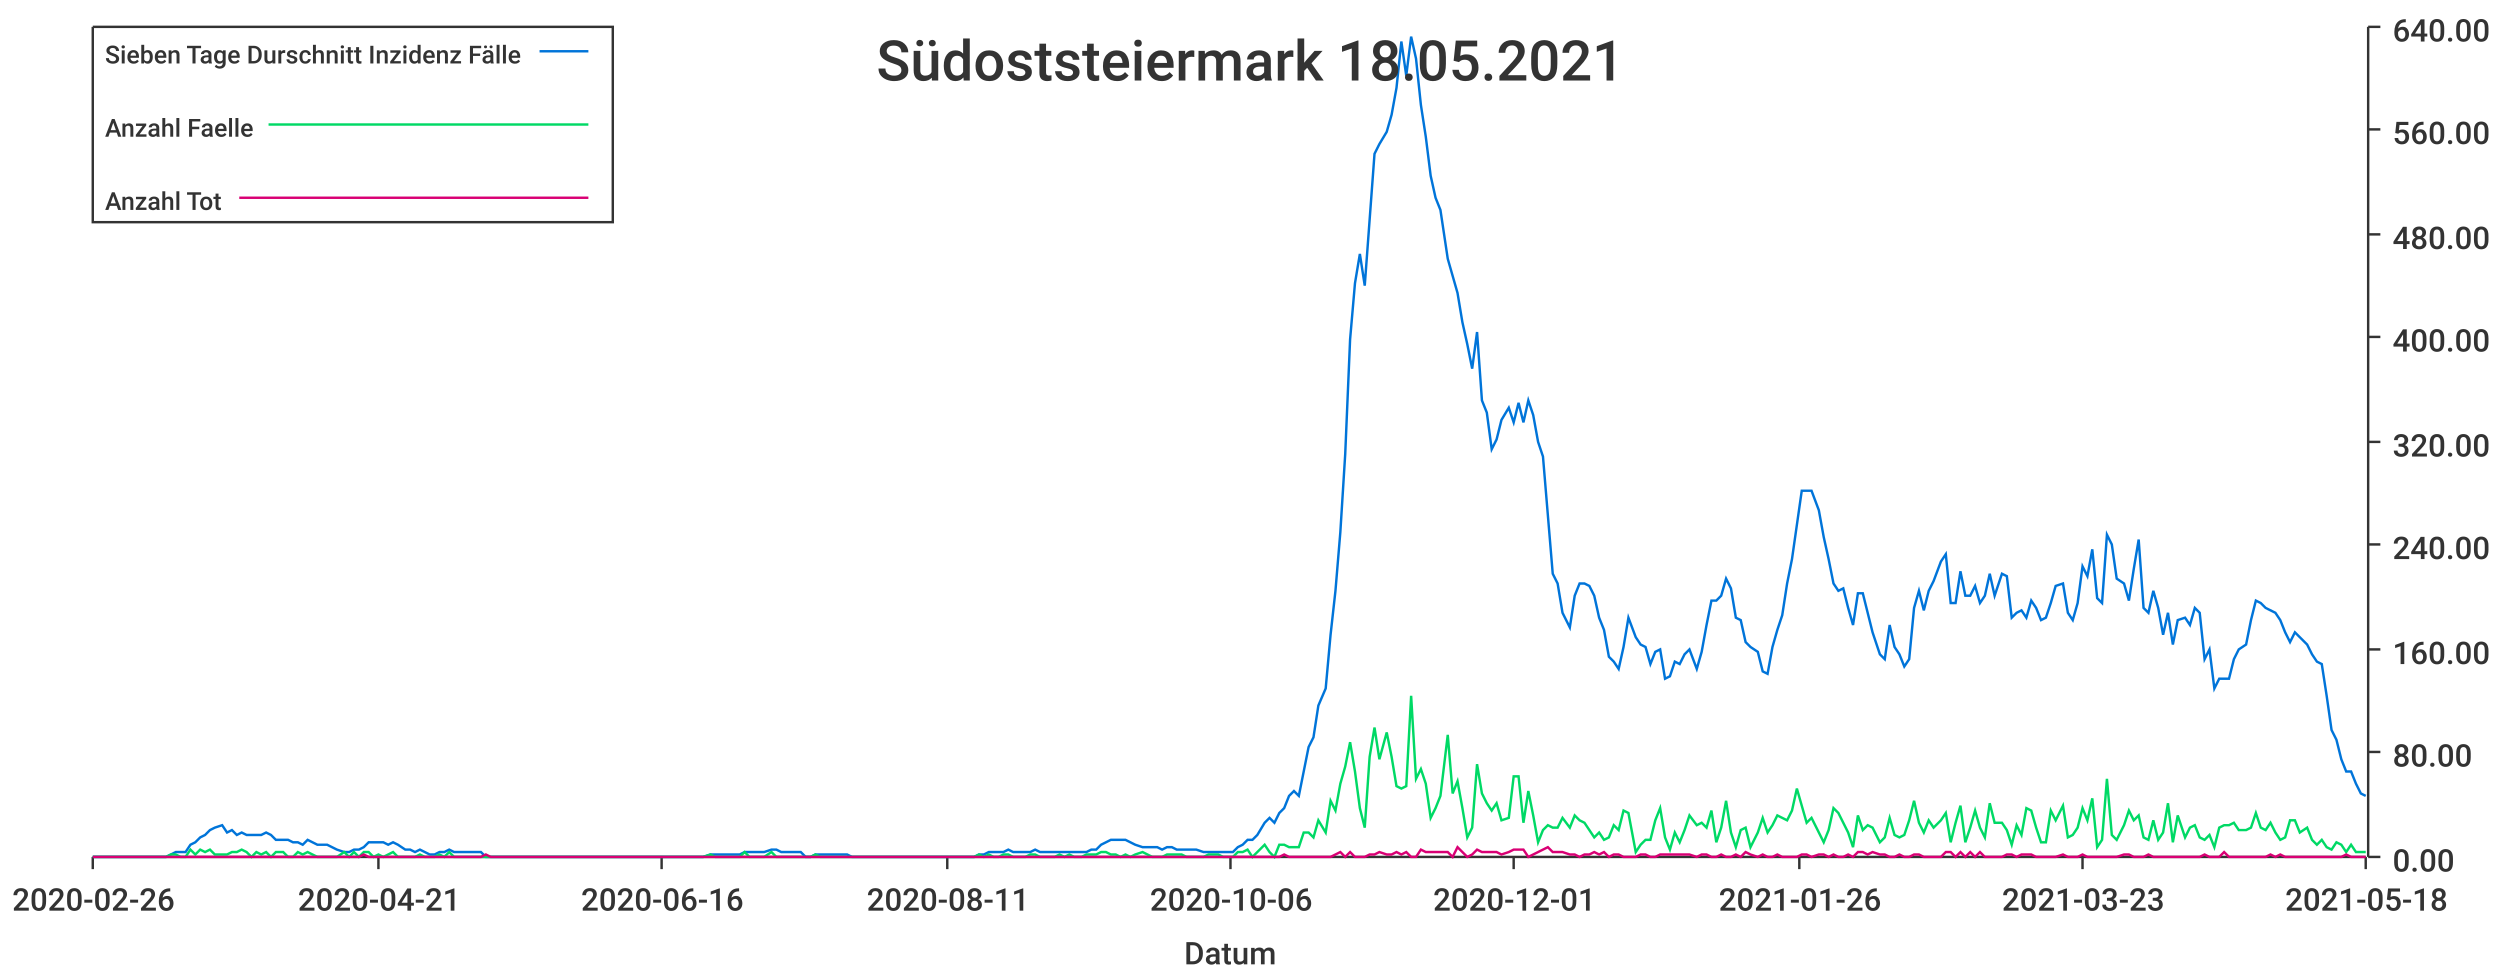
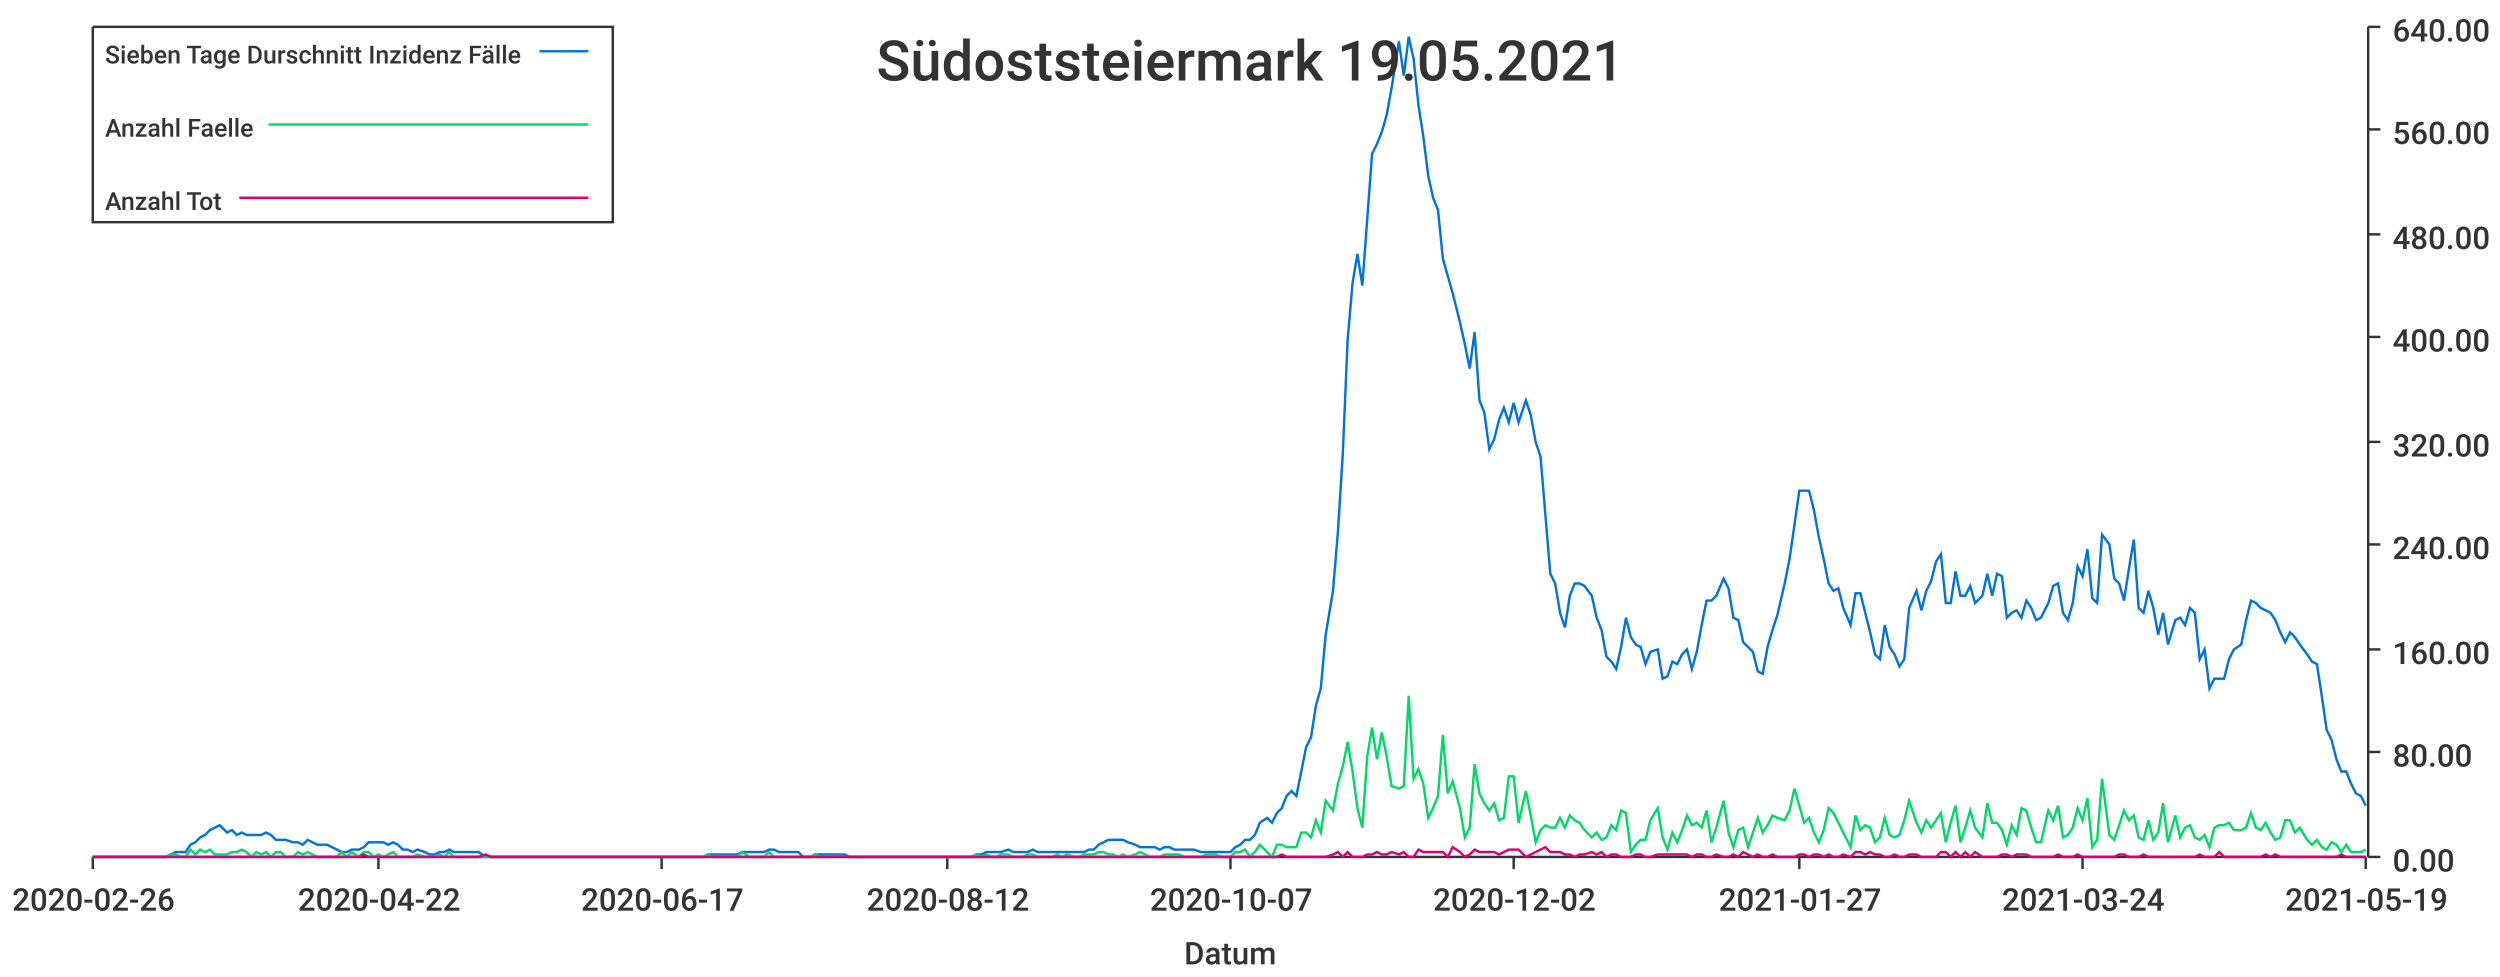
<svg xmlns="http://www.w3.org/2000/svg" width="1024" height="400">\n<path d="M 0 0 L 1024 0 L 1024 400 L 0 400 L 0 0" style="stroke-width:0;stroke:rgba(255,255,255,1.0);fill:rgba(255,255,255,1.0)" />
  <path d="M 38 11 L 969 11 L 969 351 L 38 351 L 38 11" style="stroke-width:0;stroke:rgba(255,255,255,1.0);fill:rgba(255,255,255,1.0)" />
  <path d="M 38 351 L 969 351" style="stroke-width:1;stroke:rgba(51,51,51,1.0);fill:none" />
  <path d="M 38 351 L 38 356" style="stroke-width:1;stroke:rgba(51,51,51,1.0);fill:none" />
  <text x="5" y="373" style="stroke-width:0;stroke:none;fill:rgba(51,51,51,1.0);font-size:12.8px;font-family:'Roboto Medium',sans-serif">2020-02-26</text>
  <path d="M 155 351 L 155 356" style="stroke-width:1;stroke:rgba(51,51,51,1.0);fill:none" />
-   <text x="122" y="373" style="stroke-width:0;stroke:none;fill:rgba(51,51,51,1.0);font-size:12.8px;font-family:'Roboto Medium',sans-serif">2020-04-21</text>
+   <text x="122" y="373" style="stroke-width:0;stroke:none;fill:rgba(51,51,51,1.0);font-size:12.8px;font-family:'Roboto Medium',sans-serif">2020-04-22</text>
  <path d="M 271 351 L 271 356" style="stroke-width:1;stroke:rgba(51,51,51,1.0);fill:none" />
-   <text x="238" y="373" style="stroke-width:0;stroke:none;fill:rgba(51,51,51,1.0);font-size:12.8px;font-family:'Roboto Medium',sans-serif">2020-06-16</text>
+   <text x="238" y="373" style="stroke-width:0;stroke:none;fill:rgba(51,51,51,1.0);font-size:12.8px;font-family:'Roboto Medium',sans-serif">2020-06-17</text>
  <path d="M 388 351 L 388 356" style="stroke-width:1;stroke:rgba(51,51,51,1.0);fill:none" />
-   <text x="355" y="373" style="stroke-width:0;stroke:none;fill:rgba(51,51,51,1.0);font-size:12.8px;font-family:'Roboto Medium',sans-serif">2020-08-11</text>
+   <text x="355" y="373" style="stroke-width:0;stroke:none;fill:rgba(51,51,51,1.0);font-size:12.8px;font-family:'Roboto Medium',sans-serif">2020-08-12</text>
  <path d="M 504 351 L 504 356" style="stroke-width:1;stroke:rgba(51,51,51,1.0);fill:none" />
-   <text x="471" y="373" style="stroke-width:0;stroke:none;fill:rgba(51,51,51,1.0);font-size:12.8px;font-family:'Roboto Medium',sans-serif">2020-10-06</text>
+   <text x="471" y="373" style="stroke-width:0;stroke:none;fill:rgba(51,51,51,1.0);font-size:12.8px;font-family:'Roboto Medium',sans-serif">2020-10-07</text>
  <path d="M 620 351 L 620 356" style="stroke-width:1;stroke:rgba(51,51,51,1.0);fill:none" />
-   <text x="587" y="373" style="stroke-width:0;stroke:none;fill:rgba(51,51,51,1.0);font-size:12.8px;font-family:'Roboto Medium',sans-serif">2020-12-01</text>
+   <text x="587" y="373" style="stroke-width:0;stroke:none;fill:rgba(51,51,51,1.0);font-size:12.8px;font-family:'Roboto Medium',sans-serif">2020-12-02</text>
  <path d="M 737 351 L 737 356" style="stroke-width:1;stroke:rgba(51,51,51,1.0);fill:none" />
-   <text x="704" y="373" style="stroke-width:0;stroke:none;fill:rgba(51,51,51,1.0);font-size:12.8px;font-family:'Roboto Medium',sans-serif">2021-01-26</text>
+   <text x="704" y="373" style="stroke-width:0;stroke:none;fill:rgba(51,51,51,1.0);font-size:12.8px;font-family:'Roboto Medium',sans-serif">2021-01-27</text>
  <path d="M 853 351 L 853 356" style="stroke-width:1;stroke:rgba(51,51,51,1.0);fill:none" />
-   <text x="820" y="373" style="stroke-width:0;stroke:none;fill:rgba(51,51,51,1.0);font-size:12.8px;font-family:'Roboto Medium',sans-serif">2021-03-23</text>
+   <text x="820" y="373" style="stroke-width:0;stroke:none;fill:rgba(51,51,51,1.0);font-size:12.8px;font-family:'Roboto Medium',sans-serif">2021-03-24</text>
  <path d="M 969 351 L 969 356" style="stroke-width:1;stroke:rgba(51,51,51,1.0);fill:none" />
-   <text x="936" y="373" style="stroke-width:0;stroke:none;fill:rgba(51,51,51,1.0);font-size:12.8px;font-family:'Roboto Medium',sans-serif">2021-05-18</text>
+   <text x="936" y="373" style="stroke-width:0;stroke:none;fill:rgba(51,51,51,1.0);font-size:12.8px;font-family:'Roboto Medium',sans-serif">2021-05-19</text>
  <text x="485" y="395" style="stroke-width:0;stroke:none;fill:rgba(51,51,51,1.0);font-size:12.8px;font-family:'Roboto Medium',sans-serif">Datum</text>
  <path d="M 970 351 L 970 11" style="stroke-width:1;stroke:rgba(51,51,51,1.0);fill:none" />
  <path d="M 970 351 L 975 351" style="stroke-width:1;stroke:rgba(51,51,51,1.0);fill:none" />
  <text x="980" y="357" style="stroke-width:0;stroke:none;fill:rgba(51,51,51,1.0);font-size:12.8px;font-family:'Roboto Medium',sans-serif">0.00</text>
  <path d="M 970 308 L 975 308" style="stroke-width:1;stroke:rgba(51,51,51,1.0);fill:none" />
  <text x="980" y="314" style="stroke-width:0;stroke:none;fill:rgba(51,51,51,1.0);font-size:12.8px;font-family:'Roboto Medium',sans-serif">80.00</text>
  <path d="M 970 266 L 975 266" style="stroke-width:1;stroke:rgba(51,51,51,1.0);fill:none" />
  <text x="980" y="272" style="stroke-width:0;stroke:none;fill:rgba(51,51,51,1.0);font-size:12.8px;font-family:'Roboto Medium',sans-serif">160.00</text>
  <path d="M 970 223 L 975 223" style="stroke-width:1;stroke:rgba(51,51,51,1.0);fill:none" />
  <text x="980" y="229" style="stroke-width:0;stroke:none;fill:rgba(51,51,51,1.0);font-size:12.8px;font-family:'Roboto Medium',sans-serif">240.00</text>
  <path d="M 970 181 L 975 181" style="stroke-width:1;stroke:rgba(51,51,51,1.0);fill:none" />
  <text x="980" y="187" style="stroke-width:0;stroke:none;fill:rgba(51,51,51,1.0);font-size:12.8px;font-family:'Roboto Medium',sans-serif">320.00</text>
  <path d="M 970 138 L 975 138" style="stroke-width:1;stroke:rgba(51,51,51,1.0);fill:none" />
  <text x="980" y="144" style="stroke-width:0;stroke:none;fill:rgba(51,51,51,1.0);font-size:12.8px;font-family:'Roboto Medium',sans-serif">400.00</text>
  <path d="M 970 96 L 975 96" style="stroke-width:1;stroke:rgba(51,51,51,1.0);fill:none" />
  <text x="980" y="102" style="stroke-width:0;stroke:none;fill:rgba(51,51,51,1.0);font-size:12.8px;font-family:'Roboto Medium',sans-serif">480.00</text>
  <path d="M 970 53 L 975 53" style="stroke-width:1;stroke:rgba(51,51,51,1.0);fill:none" />
  <text x="980" y="59" style="stroke-width:0;stroke:none;fill:rgba(51,51,51,1.0);font-size:12.8px;font-family:'Roboto Medium',sans-serif">560.00</text>
  <path d="M 970 11 L 975 11" style="stroke-width:1;stroke:rgba(51,51,51,1.0);fill:none" />
  <text x="980" y="17" style="stroke-width:0;stroke:none;fill:rgba(51,51,51,1.0);font-size:12.8px;font-family:'Roboto Medium',sans-serif">640.00</text>
-   <path d="M 38 351 L 41 351 L 43 351 L 45 351 L 47 351 L 49 351 L 51 351 L 53 351 L 55 351 L 57 351 L 59 351 L 61 351 L 63 351 L 66 351 L 68 351 L 70 350 L 72 349 L 74 349 L 76 349 L 78 346 L 80 345 L 82 343 L 84 342 L 86 340 L 88 339 L 91 338 L 93 341 L 95 340 L 97 342 L 99 341 L 101 342 L 103 342 L 105 342 L 107 342 L 109 341 L 111 342 L 113 344 L 116 344 L 118 344 L 120 345 L 122 345 L 124 346 L 126 344 L 128 345 L 130 346 L 132 346 L 134 346 L 136 347 L 138 348 L 141 349 L 143 349 L 145 348 L 147 348 L 149 347 L 151 345 L 153 345 L 155 345 L 157 345 L 159 346 L 161 345 L 163 346 L 166 348 L 168 348 L 170 349 L 172 348 L 174 349 L 176 350 L 178 350 L 180 349 L 182 349 L 184 348 L 186 349 L 188 349 L 191 349 L 193 349 L 195 349 L 197 349 L 199 351 L 201 351 L 203 351 L 205 351 L 207 351 L 209 351 L 211 351 L 213 351 L 216 351 L 218 351 L 220 351 L 222 351 L 224 351 L 226 351 L 228 351 L 230 351 L 232 351 L 234 351 L 236 351 L 238 351 L 241 351 L 243 351 L 245 351 L 247 351 L 249 351 L 251 351 L 253 351 L 255 351 L 257 351 L 259 351 L 261 351 L 263 351 L 266 351 L 268 351 L 270 351 L 272 351 L 274 351 L 276 351 L 278 351 L 280 351 L 282 351 L 284 351 L 286 351 L 288 351 L 291 350 L 293 350 L 295 350 L 297 350 L 299 350 L 301 350 L 303 350 L 305 349 L 307 349 L 309 349 L 311 349 L 313 349 L 316 348 L 318 348 L 320 349 L 322 349 L 324 349 L 326 349 L 328 349 L 330 351 L 332 351 L 334 350 L 336 350 L 338 350 L 341 350 L 343 350 L 345 350 L 347 350 L 349 351 L 351 351 L 353 351 L 355 351 L 357 351 L 359 351 L 361 351 L 363 351 L 365 351 L 368 351 L 370 351 L 372 351 L 374 351 L 376 351 L 378 351 L 380 351 L 382 351 L 384 351 L 386 351 L 388 351 L 390 351 L 393 351 L 395 351 L 397 351 L 399 351 L 401 350 L 403 350 L 405 349 L 407 349 L 409 349 L 411 349 L 413 348 L 415 349 L 418 349 L 420 349 L 422 349 L 424 348 L 426 349 L 428 349 L 430 349 L 432 349 L 434 349 L 436 349 L 438 349 L 440 349 L 443 349 L 445 349 L 447 348 L 449 348 L 451 346 L 453 345 L 455 344 L 457 344 L 459 344 L 461 344 L 463 345 L 465 346 L 468 347 L 470 347 L 472 347 L 474 347 L 476 348 L 478 347 L 480 347 L 482 348 L 484 348 L 486 348 L 488 348 L 490 348 L 493 349 L 495 349 L 497 349 L 499 349 L 501 349 L 503 349 L 505 349 L 507 347 L 509 346 L 511 344 L 513 344 L 515 342 L 518 337 L 520 335 L 522 337 L 524 333 L 526 331 L 528 326 L 530 324 L 532 326 L 534 316 L 536 306 L 538 302 L 540 289 L 543 282 L 545 260 L 547 242 L 549 218 L 551 186 L 553 139 L 555 116 L 557 104 L 559 117 L 561 90 L 563 63 L 565 59 L 568 54 L 570 47 L 572 36 L 574 17 L 576 31 L 578 15 L 580 24 L 582 43 L 584 56 L 586 72 L 588 81 L 590 86 L 593 106 L 595 113 L 597 120 L 599 132 L 601 141 L 603 151 L 605 136 L 607 164 L 609 169 L 611 184 L 613 180 L 615 172 L 618 167 L 620 173 L 622 165 L 624 173 L 626 164 L 628 170 L 630 181 L 632 187 L 634 211 L 636 235 L 638 239 L 640 251 L 643 257 L 645 244 L 647 239 L 649 239 L 651 240 L 653 244 L 655 253 L 657 258 L 659 269 L 661 271 L 663 274 L 665 265 L 667 253 L 670 261 L 672 264 L 674 265 L 676 272 L 678 267 L 680 266 L 682 278 L 684 277 L 686 271 L 688 272 L 690 268 L 692 266 L 695 274 L 697 267 L 699 256 L 701 246 L 703 246 L 705 244 L 707 237 L 709 241 L 711 253 L 713 254 L 715 263 L 717 265 L 720 267 L 722 275 L 724 276 L 726 265 L 728 258 L 730 252 L 732 239 L 734 229 L 736 215 L 738 201 L 740 201 L 742 201 L 745 209 L 747 220 L 749 229 L 751 239 L 753 242 L 755 241 L 757 249 L 759 256 L 761 243 L 763 243 L 765 251 L 767 259 L 770 268 L 772 270 L 774 256 L 776 265 L 778 268 L 780 273 L 782 270 L 784 249 L 786 242 L 788 250 L 790 242 L 792 238 L 795 230 L 797 227 L 799 247 L 801 247 L 803 234 L 805 244 L 807 244 L 809 240 L 811 247 L 813 244 L 815 235 L 817 244 L 820 235 L 822 236 L 824 253 L 826 251 L 828 250 L 830 253 L 832 246 L 834 249 L 836 254 L 838 253 L 840 247 L 842 240 L 845 239 L 847 251 L 849 254 L 851 247 L 853 232 L 855 236 L 857 225 L 859 245 L 861 247 L 863 219 L 865 223 L 867 237 L 870 239 L 872 246 L 874 233 L 876 221 L 878 249 L 880 251 L 882 242 L 884 249 L 886 260 L 888 251 L 890 264 L 892 254 L 895 253 L 897 256 L 899 249 L 901 251 L 903 270 L 905 266 L 907 282 L 909 278 L 911 278 L 913 278 L 915 270 L 917 266 L 920 264 L 922 254 L 924 246 L 926 247 L 928 249 L 930 250 L 932 251 L 934 254 L 936 259 L 938 263 L 940 259 L 942 261 L 945 264 L 947 268 L 949 271 L 951 272 L 953 285 L 955 299 L 957 303 L 959 311 L 961 316 L 963 316 L 965 321 L 967 325 L 969 326" style="stroke-width:1;stroke:rgba(0,116,217,1.0);fill:none" />
-   <path d="M 38 351 L 41 351 L 43 351 L 45 351 L 47 351 L 49 351 L 51 351 L 53 351 L 55 351 L 57 351 L 59 351 L 61 351 L 63 351 L 66 351 L 68 351 L 70 350 L 72 350 L 74 351 L 76 351 L 78 348 L 80 350 L 82 348 L 84 349 L 86 348 L 88 350 L 91 350 L 93 350 L 95 349 L 97 349 L 99 348 L 101 349 L 103 351 L 105 349 L 107 350 L 109 349 L 111 351 L 113 349 L 116 349 L 118 351 L 120 351 L 122 349 L 124 350 L 126 349 L 128 350 L 130 351 L 132 351 L 134 351 L 136 351 L 138 351 L 141 349 L 143 351 L 145 349 L 147 351 L 149 349 L 151 349 L 153 351 L 155 350 L 157 351 L 159 350 L 161 349 L 163 351 L 166 351 L 168 351 L 170 351 L 172 350 L 174 351 L 176 351 L 178 351 L 180 350 L 182 351 L 184 349 L 186 351 L 188 351 L 191 351 L 193 351 L 195 351 L 197 351 L 199 351 L 201 351 L 203 351 L 205 351 L 207 351 L 209 351 L 211 351 L 213 351 L 216 351 L 218 351 L 220 351 L 222 351 L 224 351 L 226 351 L 228 351 L 230 351 L 232 351 L 234 351 L 236 351 L 238 351 L 241 351 L 243 351 L 245 351 L 247 351 L 249 351 L 251 351 L 253 351 L 255 351 L 257 351 L 259 351 L 261 351 L 263 351 L 266 351 L 268 351 L 270 351 L 272 351 L 274 351 L 276 351 L 278 351 L 280 351 L 282 351 L 284 351 L 286 351 L 288 351 L 291 350 L 293 351 L 295 351 L 297 351 L 299 351 L 301 351 L 303 351 L 305 349 L 307 351 L 309 351 L 311 351 L 313 351 L 316 349 L 318 351 L 320 351 L 322 351 L 324 351 L 326 351 L 328 351 L 330 351 L 332 351 L 334 350 L 336 351 L 338 351 L 341 351 L 343 351 L 345 351 L 347 351 L 349 351 L 351 351 L 353 351 L 355 351 L 357 351 L 359 351 L 361 351 L 363 351 L 365 351 L 368 351 L 370 351 L 372 351 L 374 351 L 376 351 L 378 351 L 380 351 L 382 351 L 384 351 L 386 351 L 388 351 L 390 351 L 393 351 L 395 351 L 397 351 L 399 351 L 401 350 L 403 351 L 405 350 L 407 351 L 409 351 L 411 350 L 413 350 L 415 351 L 418 351 L 420 351 L 422 350 L 424 350 L 426 351 L 428 351 L 430 351 L 432 351 L 434 350 L 436 351 L 438 350 L 440 351 L 443 351 L 445 350 L 447 350 L 449 350 L 451 349 L 453 349 L 455 350 L 457 350 L 459 351 L 461 350 L 463 351 L 465 350 L 468 349 L 470 350 L 472 351 L 474 351 L 476 351 L 478 350 L 480 350 L 482 350 L 484 350 L 486 351 L 488 351 L 490 351 L 493 351 L 495 350 L 497 350 L 499 350 L 501 351 L 503 351 L 505 351 L 507 349 L 509 349 L 511 348 L 513 351 L 515 349 L 518 346 L 520 349 L 522 351 L 524 346 L 526 346 L 528 347 L 530 347 L 532 347 L 534 341 L 536 341 L 538 343 L 540 336 L 543 341 L 545 328 L 547 332 L 549 321 L 551 314 L 553 304 L 555 316 L 557 331 L 559 339 L 561 310 L 563 298 L 565 311 L 568 300 L 570 310 L 572 322 L 574 323 L 576 322 L 578 285 L 580 319 L 582 315 L 584 321 L 586 335 L 588 331 L 590 326 L 593 301 L 595 325 L 597 320 L 599 331 L 601 343 L 603 339 L 605 313 L 607 325 L 609 329 L 611 332 L 613 329 L 615 336 L 618 335 L 620 318 L 622 318 L 624 337 L 626 324 L 628 334 L 630 345 L 632 340 L 634 338 L 636 339 L 638 339 L 640 335 L 643 339 L 645 334 L 647 336 L 649 337 L 651 340 L 653 343 L 655 341 L 657 344 L 659 343 L 661 338 L 663 340 L 665 332 L 667 333 L 670 349 L 672 346 L 674 344 L 676 344 L 678 336 L 680 331 L 682 343 L 684 348 L 686 341 L 688 345 L 690 340 L 692 334 L 695 338 L 697 337 L 699 339 L 701 332 L 703 345 L 705 339 L 707 328 L 709 341 L 711 347 L 713 340 L 715 339 L 717 347 L 720 341 L 722 335 L 724 341 L 726 338 L 728 334 L 730 335 L 732 336 L 734 332 L 736 323 L 738 330 L 740 337 L 742 335 L 745 341 L 747 345 L 749 340 L 751 331 L 753 333 L 755 337 L 757 341 L 759 347 L 761 334 L 763 340 L 765 338 L 767 339 L 770 345 L 772 343 L 774 335 L 776 342 L 778 343 L 780 342 L 782 336 L 784 328 L 786 337 L 788 341 L 790 336 L 792 339 L 795 336 L 797 333 L 799 345 L 801 337 L 803 330 L 805 345 L 807 339 L 809 332 L 811 339 L 813 343 L 815 329 L 817 337 L 820 337 L 822 340 L 824 346 L 826 338 L 828 342 L 830 331 L 832 332 L 834 339 L 836 345 L 838 345 L 840 332 L 842 336 L 845 330 L 847 343 L 849 342 L 851 339 L 853 331 L 855 336 L 857 327 L 859 347 L 861 344 L 863 319 L 865 342 L 867 344 L 870 338 L 872 332 L 874 336 L 876 334 L 878 343 L 880 344 L 882 336 L 884 344 L 886 341 L 888 329 L 890 345 L 892 334 L 895 343 L 897 339 L 899 338 L 901 343 L 903 344 L 905 342 L 907 347 L 909 339 L 911 338 L 913 338 L 915 337 L 917 340 L 920 340 L 922 339 L 924 333 L 926 339 L 928 340 L 930 337 L 932 341 L 934 344 L 936 343 L 938 336 L 940 336 L 942 341 L 945 339 L 947 344 L 949 346 L 951 344 L 953 347 L 955 348 L 957 345 L 959 346 L 961 349 L 963 346 L 965 349 L 967 349 L 969 349" style="stroke-width:1;stroke:rgba(0,217,101,1.0);fill:none" />
-   <path d="M 38 351 L 41 351 L 43 351 L 45 351 L 47 351 L 49 351 L 51 351 L 53 351 L 55 351 L 57 351 L 59 351 L 61 351 L 63 351 L 66 351 L 68 351 L 70 351 L 72 351 L 74 351 L 76 351 L 78 351 L 80 351 L 82 351 L 84 351 L 86 351 L 88 351 L 91 351 L 93 351 L 95 351 L 97 351 L 99 351 L 101 351 L 103 351 L 105 351 L 107 351 L 109 351 L 111 351 L 113 351 L 116 351 L 118 351 L 120 351 L 122 351 L 124 351 L 126 351 L 128 351 L 130 351 L 132 351 L 134 351 L 136 351 L 138 351 L 141 351 L 143 351 L 145 351 L 147 351 L 149 350 L 151 351 L 153 351 L 155 351 L 157 351 L 159 351 L 161 351 L 163 351 L 166 351 L 168 351 L 170 351 L 172 351 L 174 351 L 176 351 L 178 351 L 180 351 L 182 351 L 184 351 L 186 351 L 188 351 L 191 351 L 193 351 L 195 351 L 197 351 L 199 350 L 201 351 L 203 351 L 205 351 L 207 351 L 209 351 L 211 351 L 213 351 L 216 351 L 218 351 L 220 351 L 222 351 L 224 351 L 226 351 L 228 351 L 230 351 L 232 351 L 234 351 L 236 351 L 238 351 L 241 351 L 243 351 L 245 351 L 247 351 L 249 351 L 251 351 L 253 351 L 255 351 L 257 351 L 259 351 L 261 351 L 263 351 L 266 351 L 268 351 L 270 351 L 272 351 L 274 351 L 276 351 L 278 351 L 280 351 L 282 351 L 284 351 L 286 351 L 288 351 L 291 351 L 293 351 L 295 351 L 297 351 L 299 351 L 301 351 L 303 351 L 305 351 L 307 351 L 309 351 L 311 351 L 313 351 L 316 351 L 318 351 L 320 351 L 322 351 L 324 351 L 326 351 L 328 351 L 330 351 L 332 351 L 334 351 L 336 351 L 338 351 L 341 351 L 343 351 L 345 351 L 347 351 L 349 351 L 351 351 L 353 351 L 355 351 L 357 351 L 359 351 L 361 351 L 363 351 L 365 351 L 368 351 L 370 351 L 372 351 L 374 351 L 376 351 L 378 351 L 380 351 L 382 351 L 384 351 L 386 351 L 388 351 L 390 351 L 393 351 L 395 351 L 397 351 L 399 351 L 401 351 L 403 351 L 405 351 L 407 351 L 409 351 L 411 351 L 413 351 L 415 351 L 418 351 L 420 351 L 422 351 L 424 351 L 426 351 L 428 351 L 430 351 L 432 351 L 434 351 L 436 351 L 438 351 L 440 351 L 443 351 L 445 351 L 447 351 L 449 351 L 451 351 L 453 351 L 455 351 L 457 351 L 459 351 L 461 351 L 463 351 L 465 351 L 468 351 L 470 351 L 472 351 L 474 351 L 476 351 L 478 351 L 480 351 L 482 351 L 484 351 L 486 351 L 488 351 L 490 351 L 493 351 L 495 351 L 497 351 L 499 351 L 501 351 L 503 351 L 505 351 L 507 351 L 509 351 L 511 351 L 513 351 L 515 351 L 518 351 L 520 351 L 522 351 L 524 351 L 526 350 L 528 351 L 530 351 L 532 351 L 534 351 L 536 351 L 538 351 L 540 351 L 543 351 L 545 351 L 547 350 L 549 349 L 551 351 L 553 349 L 555 351 L 557 351 L 559 351 L 561 350 L 563 350 L 565 349 L 568 350 L 570 350 L 572 349 L 574 350 L 576 349 L 578 351 L 580 351 L 582 348 L 584 349 L 586 349 L 588 349 L 590 349 L 593 349 L 595 351 L 597 347 L 599 349 L 601 351 L 603 350 L 605 348 L 607 349 L 609 349 L 611 349 L 613 349 L 615 350 L 618 349 L 620 348 L 622 348 L 624 348 L 626 351 L 628 350 L 630 349 L 632 348 L 634 347 L 636 349 L 638 349 L 640 349 L 643 350 L 645 350 L 647 351 L 649 350 L 651 350 L 653 349 L 655 350 L 657 349 L 659 351 L 661 350 L 663 350 L 665 351 L 667 351 L 670 351 L 672 350 L 674 350 L 676 351 L 678 351 L 680 350 L 682 350 L 684 350 L 686 350 L 688 350 L 690 350 L 692 350 L 695 351 L 697 350 L 699 350 L 701 351 L 703 351 L 705 350 L 707 351 L 709 351 L 711 350 L 713 351 L 715 349 L 717 350 L 720 351 L 722 350 L 724 351 L 726 351 L 728 350 L 730 351 L 732 351 L 734 351 L 736 351 L 738 350 L 740 350 L 742 351 L 745 350 L 747 350 L 749 351 L 751 350 L 753 351 L 755 351 L 757 350 L 759 351 L 761 349 L 763 349 L 765 350 L 767 349 L 770 350 L 772 350 L 774 351 L 776 351 L 778 350 L 780 351 L 782 351 L 784 350 L 786 350 L 788 351 L 790 351 L 792 351 L 795 351 L 797 349 L 799 349 L 801 351 L 803 349 L 805 351 L 807 349 L 809 351 L 811 349 L 813 351 L 815 351 L 817 351 L 820 351 L 822 350 L 824 350 L 826 351 L 828 350 L 830 350 L 832 350 L 834 351 L 836 351 L 838 351 L 840 351 L 842 351 L 845 350 L 847 351 L 849 351 L 851 351 L 853 350 L 855 351 L 857 351 L 859 351 L 861 351 L 863 351 L 865 351 L 867 351 L 870 350 L 872 350 L 874 351 L 876 351 L 878 351 L 880 350 L 882 351 L 884 351 L 886 351 L 888 351 L 890 351 L 892 351 L 895 351 L 897 351 L 899 351 L 901 351 L 903 350 L 905 351 L 907 351 L 909 351 L 911 349 L 913 351 L 915 351 L 917 351 L 920 351 L 922 351 L 924 351 L 926 351 L 928 351 L 930 350 L 932 351 L 934 350 L 936 351 L 938 351 L 940 351 L 942 351 L 945 351 L 947 351 L 949 351 L 951 351 L 953 351 L 955 351 L 957 351 L 959 351 L 961 350 L 963 351 L 965 351 L 967 351 L 969 351" style="stroke-width:1;stroke:rgba(217,0,116,1.0);fill:none" />
-   <text x="359" y="33" style="stroke-width:0;stroke:none;fill:rgba(51,51,51,1.0);font-size:23.0px;font-family:'Roboto Medium',sans-serif">Südoststeiermark 18.05.2021</text>
+   <path d="M 38 351 L 41 351 L 43 351 L 45 351 L 47 351 L 49 351 L 51 351 L 53 351 L 55 351 L 57 351 L 59 351 L 61 351 L 63 351 L 66 351 L 68 351 L 70 350 L 72 349 L 74 349 L 76 349 L 78 346 L 80 345 L 82 343 L 84 342 L 86 340 L 88 339 L 90 338 L 93 341 L 95 340 L 97 342 L 99 341 L 101 342 L 103 342 L 105 342 L 107 342 L 109 341 L 111 342 L 113 344 L 115 344 L 117 344 L 120 345 L 122 345 L 124 346 L 126 344 L 128 345 L 130 346 L 132 346 L 134 346 L 136 347 L 138 348 L 140 349 L 142 349 L 144 348 L 147 348 L 149 347 L 151 345 L 153 345 L 155 345 L 157 345 L 159 346 L 161 345 L 163 346 L 165 348 L 167 348 L 169 349 L 171 348 L 174 349 L 176 350 L 178 350 L 180 349 L 182 349 L 184 348 L 186 349 L 188 349 L 190 349 L 192 349 L 194 349 L 196 349 L 199 351 L 201 351 L 203 351 L 205 351 L 207 351 L 209 351 L 211 351 L 213 351 L 215 351 L 217 351 L 219 351 L 221 351 L 223 351 L 226 351 L 228 351 L 230 351 L 232 351 L 234 351 L 236 351 L 238 351 L 240 351 L 242 351 L 244 351 L 246 351 L 248 351 L 250 351 L 253 351 L 255 351 L 257 351 L 259 351 L 261 351 L 263 351 L 265 351 L 267 351 L 269 351 L 271 351 L 273 351 L 275 351 L 277 351 L 280 351 L 282 351 L 284 351 L 286 351 L 288 351 L 290 350 L 292 350 L 294 350 L 296 350 L 298 350 L 300 350 L 302 350 L 304 349 L 307 349 L 309 349 L 311 349 L 313 349 L 315 348 L 317 348 L 319 349 L 321 349 L 323 349 L 325 349 L 327 349 L 329 351 L 332 351 L 334 350 L 336 350 L 338 350 L 340 350 L 342 350 L 344 350 L 346 350 L 348 351 L 350 351 L 352 351 L 354 351 L 356 351 L 359 351 L 361 351 L 363 351 L 365 351 L 367 351 L 369 351 L 371 351 L 373 351 L 375 351 L 377 351 L 379 351 L 381 351 L 383 351 L 386 351 L 388 351 L 390 351 L 392 351 L 394 351 L 396 351 L 398 351 L 400 350 L 402 350 L 404 349 L 406 349 L 408 349 L 410 349 L 413 348 L 415 349 L 417 349 L 419 349 L 421 349 L 423 348 L 425 349 L 427 349 L 429 349 L 431 349 L 433 349 L 435 349 L 437 349 L 440 349 L 442 349 L 444 349 L 446 348 L 448 348 L 450 346 L 452 345 L 454 344 L 456 344 L 458 344 L 460 344 L 462 345 L 465 346 L 467 347 L 469 347 L 471 347 L 473 347 L 475 348 L 477 347 L 479 347 L 481 348 L 483 348 L 485 348 L 487 348 L 489 348 L 492 349 L 494 349 L 496 349 L 498 349 L 500 349 L 502 349 L 504 349 L 506 347 L 508 346 L 510 344 L 512 344 L 514 342 L 516 337 L 519 335 L 521 337 L 523 333 L 525 331 L 527 326 L 529 324 L 531 326 L 533 316 L 535 306 L 537 302 L 539 289 L 541 282 L 543 260 L 546 242 L 548 218 L 550 186 L 552 139 L 554 116 L 556 104 L 558 117 L 560 90 L 562 63 L 564 59 L 566 54 L 568 47 L 570 36 L 573 17 L 575 31 L 577 15 L 579 24 L 581 43 L 583 56 L 585 72 L 587 81 L 589 86 L 591 106 L 593 113 L 595 120 L 598 132 L 600 141 L 602 151 L 604 136 L 606 164 L 608 169 L 610 184 L 612 180 L 614 172 L 616 167 L 618 173 L 620 165 L 622 173 L 625 164 L 627 170 L 629 181 L 631 187 L 633 211 L 635 235 L 637 239 L 639 251 L 641 257 L 643 244 L 645 239 L 647 239 L 649 240 L 652 244 L 654 253 L 656 258 L 658 269 L 660 271 L 662 274 L 664 265 L 666 253 L 668 261 L 670 264 L 672 265 L 674 272 L 676 267 L 679 266 L 681 278 L 683 277 L 685 271 L 687 272 L 689 268 L 691 266 L 693 274 L 695 267 L 697 256 L 699 246 L 701 246 L 703 244 L 706 237 L 708 241 L 710 253 L 712 254 L 714 263 L 716 265 L 718 267 L 720 275 L 722 276 L 724 265 L 726 258 L 728 252 L 731 239 L 733 229 L 735 215 L 737 201 L 739 201 L 741 201 L 743 209 L 745 220 L 747 229 L 749 239 L 751 242 L 753 241 L 755 249 L 758 256 L 760 243 L 762 243 L 764 251 L 766 259 L 768 268 L 770 270 L 772 256 L 774 265 L 776 268 L 778 273 L 780 270 L 782 249 L 785 242 L 787 250 L 789 242 L 791 238 L 793 230 L 795 227 L 797 247 L 799 247 L 801 234 L 803 244 L 805 244 L 807 240 L 809 247 L 812 244 L 814 235 L 816 244 L 818 235 L 820 236 L 822 253 L 824 251 L 826 250 L 828 253 L 830 246 L 832 249 L 834 254 L 836 253 L 839 247 L 841 240 L 843 239 L 845 251 L 847 254 L 849 247 L 851 232 L 853 236 L 855 225 L 857 245 L 859 247 L 861 219 L 864 223 L 866 237 L 868 239 L 870 246 L 872 233 L 874 221 L 876 249 L 878 251 L 880 242 L 882 249 L 884 260 L 886 251 L 888 264 L 891 254 L 893 253 L 895 256 L 897 249 L 899 251 L 901 270 L 903 266 L 905 282 L 907 278 L 909 278 L 911 278 L 913 270 L 915 266 L 918 264 L 920 254 L 922 246 L 924 247 L 926 249 L 928 250 L 930 251 L 932 254 L 934 259 L 936 263 L 938 259 L 940 261 L 942 264 L 945 268 L 947 271 L 949 272 L 951 285 L 953 299 L 955 303 L 957 311 L 959 316 L 961 316 L 963 321 L 965 325 L 967 326 L 969 330" style="stroke-width:1;stroke:rgba(0,116,217,1.0);fill:none" />
+   <path d="M 38 351 L 41 351 L 43 351 L 45 351 L 47 351 L 49 351 L 51 351 L 53 351 L 55 351 L 57 351 L 59 351 L 61 351 L 63 351 L 66 351 L 68 351 L 70 350 L 72 350 L 74 351 L 76 351 L 78 348 L 80 350 L 82 348 L 84 349 L 86 348 L 88 350 L 90 350 L 93 350 L 95 349 L 97 349 L 99 348 L 101 349 L 103 351 L 105 349 L 107 350 L 109 349 L 111 351 L 113 349 L 115 349 L 117 351 L 120 351 L 122 349 L 124 350 L 126 349 L 128 350 L 130 351 L 132 351 L 134 351 L 136 351 L 138 351 L 140 349 L 142 351 L 144 349 L 147 351 L 149 349 L 151 349 L 153 351 L 155 350 L 157 351 L 159 350 L 161 349 L 163 351 L 165 351 L 167 351 L 169 351 L 171 350 L 174 351 L 176 351 L 178 351 L 180 350 L 182 351 L 184 349 L 186 351 L 188 351 L 190 351 L 192 351 L 194 351 L 196 351 L 199 351 L 201 351 L 203 351 L 205 351 L 207 351 L 209 351 L 211 351 L 213 351 L 215 351 L 217 351 L 219 351 L 221 351 L 223 351 L 226 351 L 228 351 L 230 351 L 232 351 L 234 351 L 236 351 L 238 351 L 240 351 L 242 351 L 244 351 L 246 351 L 248 351 L 250 351 L 253 351 L 255 351 L 257 351 L 259 351 L 261 351 L 263 351 L 265 351 L 267 351 L 269 351 L 271 351 L 273 351 L 275 351 L 277 351 L 280 351 L 282 351 L 284 351 L 286 351 L 288 351 L 290 350 L 292 351 L 294 351 L 296 351 L 298 351 L 300 351 L 302 351 L 304 349 L 307 351 L 309 351 L 311 351 L 313 351 L 315 349 L 317 351 L 319 351 L 321 351 L 323 351 L 325 351 L 327 351 L 329 351 L 332 351 L 334 350 L 336 351 L 338 351 L 340 351 L 342 351 L 344 351 L 346 351 L 348 351 L 350 351 L 352 351 L 354 351 L 356 351 L 359 351 L 361 351 L 363 351 L 365 351 L 367 351 L 369 351 L 371 351 L 373 351 L 375 351 L 377 351 L 379 351 L 381 351 L 383 351 L 386 351 L 388 351 L 390 351 L 392 351 L 394 351 L 396 351 L 398 351 L 400 350 L 402 351 L 404 350 L 406 351 L 408 351 L 410 350 L 413 350 L 415 351 L 417 351 L 419 351 L 421 350 L 423 350 L 425 351 L 427 351 L 429 351 L 431 351 L 433 350 L 435 351 L 437 350 L 440 351 L 442 351 L 444 350 L 446 350 L 448 350 L 450 349 L 452 349 L 454 350 L 456 350 L 458 351 L 460 350 L 462 351 L 465 350 L 467 349 L 469 350 L 471 351 L 473 351 L 475 351 L 477 350 L 479 350 L 481 350 L 483 350 L 485 351 L 487 351 L 489 351 L 492 351 L 494 350 L 496 350 L 498 350 L 500 351 L 502 351 L 504 351 L 506 349 L 508 349 L 510 348 L 512 351 L 514 349 L 516 346 L 519 349 L 521 351 L 523 346 L 525 346 L 527 347 L 529 347 L 531 347 L 533 341 L 535 341 L 537 343 L 539 336 L 541 341 L 543 328 L 546 332 L 548 321 L 550 314 L 552 304 L 554 316 L 556 331 L 558 339 L 560 310 L 562 298 L 564 311 L 566 300 L 568 310 L 570 322 L 573 323 L 575 322 L 577 285 L 579 319 L 581 315 L 583 321 L 585 335 L 587 331 L 589 326 L 591 301 L 593 325 L 595 320 L 598 331 L 600 343 L 602 339 L 604 313 L 606 325 L 608 329 L 610 332 L 612 329 L 614 336 L 616 335 L 618 318 L 620 318 L 622 337 L 625 324 L 627 334 L 629 345 L 631 340 L 633 338 L 635 339 L 637 339 L 639 335 L 641 339 L 643 334 L 645 336 L 647 337 L 649 340 L 652 343 L 654 341 L 656 344 L 658 343 L 660 338 L 662 340 L 664 332 L 666 333 L 668 349 L 670 346 L 672 344 L 674 344 L 676 336 L 679 331 L 681 343 L 683 348 L 685 341 L 687 345 L 689 340 L 691 334 L 693 338 L 695 337 L 697 339 L 699 332 L 701 345 L 703 339 L 706 328 L 708 341 L 710 347 L 712 340 L 714 339 L 716 347 L 718 341 L 720 335 L 722 341 L 724 338 L 726 334 L 728 335 L 731 336 L 733 332 L 735 323 L 737 330 L 739 337 L 741 335 L 743 341 L 745 345 L 747 340 L 749 331 L 751 333 L 753 337 L 755 341 L 758 347 L 760 334 L 762 340 L 764 338 L 766 339 L 768 345 L 770 343 L 772 335 L 774 342 L 776 343 L 778 342 L 780 336 L 782 328 L 785 337 L 787 341 L 789 336 L 791 339 L 793 336 L 795 333 L 797 345 L 799 337 L 801 330 L 803 345 L 805 339 L 807 332 L 809 339 L 812 343 L 814 329 L 816 337 L 818 337 L 820 340 L 822 346 L 824 338 L 826 342 L 828 331 L 830 332 L 832 339 L 834 345 L 836 345 L 839 332 L 841 336 L 843 330 L 845 343 L 847 342 L 849 339 L 851 331 L 853 336 L 855 327 L 857 347 L 859 344 L 861 319 L 864 342 L 866 344 L 868 338 L 870 332 L 872 336 L 874 334 L 876 343 L 878 344 L 880 336 L 882 344 L 884 341 L 886 329 L 888 345 L 891 334 L 893 343 L 895 339 L 897 338 L 899 343 L 901 344 L 903 342 L 905 347 L 907 339 L 909 338 L 911 338 L 913 337 L 915 340 L 918 340 L 920 339 L 922 333 L 924 339 L 926 340 L 928 337 L 930 341 L 932 344 L 934 343 L 936 336 L 938 336 L 940 341 L 942 339 L 945 344 L 947 346 L 949 344 L 951 347 L 953 348 L 955 345 L 957 346 L 959 349 L 961 346 L 963 349 L 965 349 L 967 349 L 969 348" style="stroke-width:1;stroke:rgba(0,217,101,1.0);fill:none" />
+   <path d="M 38 351 L 41 351 L 43 351 L 45 351 L 47 351 L 49 351 L 51 351 L 53 351 L 55 351 L 57 351 L 59 351 L 61 351 L 63 351 L 66 351 L 68 351 L 70 351 L 72 351 L 74 351 L 76 351 L 78 351 L 80 351 L 82 351 L 84 351 L 86 351 L 88 351 L 90 351 L 93 351 L 95 351 L 97 351 L 99 351 L 101 351 L 103 351 L 105 351 L 107 351 L 109 351 L 111 351 L 113 351 L 115 351 L 117 351 L 120 351 L 122 351 L 124 351 L 126 351 L 128 351 L 130 351 L 132 351 L 134 351 L 136 351 L 138 351 L 140 351 L 142 351 L 144 351 L 147 351 L 149 350 L 151 351 L 153 351 L 155 351 L 157 351 L 159 351 L 161 351 L 163 351 L 165 351 L 167 351 L 169 351 L 171 351 L 174 351 L 176 351 L 178 351 L 180 351 L 182 351 L 184 351 L 186 351 L 188 351 L 190 351 L 192 351 L 194 351 L 196 351 L 199 350 L 201 351 L 203 351 L 205 351 L 207 351 L 209 351 L 211 351 L 213 351 L 215 351 L 217 351 L 219 351 L 221 351 L 223 351 L 226 351 L 228 351 L 230 351 L 232 351 L 234 351 L 236 351 L 238 351 L 240 351 L 242 351 L 244 351 L 246 351 L 248 351 L 250 351 L 253 351 L 255 351 L 257 351 L 259 351 L 261 351 L 263 351 L 265 351 L 267 351 L 269 351 L 271 351 L 273 351 L 275 351 L 277 351 L 280 351 L 282 351 L 284 351 L 286 351 L 288 351 L 290 351 L 292 351 L 294 351 L 296 351 L 298 351 L 300 351 L 302 351 L 304 351 L 307 351 L 309 351 L 311 351 L 313 351 L 315 351 L 317 351 L 319 351 L 321 351 L 323 351 L 325 351 L 327 351 L 329 351 L 332 351 L 334 351 L 336 351 L 338 351 L 340 351 L 342 351 L 344 351 L 346 351 L 348 351 L 350 351 L 352 351 L 354 351 L 356 351 L 359 351 L 361 351 L 363 351 L 365 351 L 367 351 L 369 351 L 371 351 L 373 351 L 375 351 L 377 351 L 379 351 L 381 351 L 383 351 L 386 351 L 388 351 L 390 351 L 392 351 L 394 351 L 396 351 L 398 351 L 400 351 L 402 351 L 404 351 L 406 351 L 408 351 L 410 351 L 413 351 L 415 351 L 417 351 L 419 351 L 421 351 L 423 351 L 425 351 L 427 351 L 429 351 L 431 351 L 433 351 L 435 351 L 437 351 L 440 351 L 442 351 L 444 351 L 446 351 L 448 351 L 450 351 L 452 351 L 454 351 L 456 351 L 458 351 L 460 351 L 462 351 L 465 351 L 467 351 L 469 351 L 471 351 L 473 351 L 475 351 L 477 351 L 479 351 L 481 351 L 483 351 L 485 351 L 487 351 L 489 351 L 492 351 L 494 351 L 496 351 L 498 351 L 500 351 L 502 351 L 504 351 L 506 351 L 508 351 L 510 351 L 512 351 L 514 351 L 516 351 L 519 351 L 521 351 L 523 351 L 525 350 L 527 351 L 529 351 L 531 351 L 533 351 L 535 351 L 537 351 L 539 351 L 541 351 L 543 351 L 546 350 L 548 349 L 550 351 L 552 349 L 554 351 L 556 351 L 558 351 L 560 350 L 562 350 L 564 349 L 566 350 L 568 350 L 570 349 L 573 350 L 575 349 L 577 351 L 579 351 L 581 348 L 583 349 L 585 349 L 587 349 L 589 349 L 591 349 L 593 351 L 595 347 L 598 349 L 600 351 L 602 350 L 604 348 L 606 349 L 608 349 L 610 349 L 612 349 L 614 350 L 616 349 L 618 348 L 620 348 L 622 348 L 625 351 L 627 350 L 629 349 L 631 348 L 633 347 L 635 349 L 637 349 L 639 349 L 641 350 L 643 350 L 645 351 L 647 350 L 649 350 L 652 349 L 654 350 L 656 349 L 658 351 L 660 350 L 662 350 L 664 351 L 666 351 L 668 351 L 670 350 L 672 350 L 674 351 L 676 351 L 679 350 L 681 350 L 683 350 L 685 350 L 687 350 L 689 350 L 691 350 L 693 351 L 695 350 L 697 350 L 699 351 L 701 351 L 703 350 L 706 351 L 708 351 L 710 350 L 712 351 L 714 349 L 716 350 L 718 351 L 720 350 L 722 351 L 724 351 L 726 350 L 728 351 L 731 351 L 733 351 L 735 351 L 737 350 L 739 350 L 741 351 L 743 350 L 745 350 L 747 351 L 749 350 L 751 351 L 753 351 L 755 350 L 758 351 L 760 349 L 762 349 L 764 350 L 766 349 L 768 350 L 770 350 L 772 351 L 774 351 L 776 350 L 778 351 L 780 351 L 782 350 L 785 350 L 787 351 L 789 351 L 791 351 L 793 351 L 795 349 L 797 349 L 799 351 L 801 349 L 803 351 L 805 349 L 807 351 L 809 349 L 812 351 L 814 351 L 816 351 L 818 351 L 820 350 L 822 350 L 824 351 L 826 350 L 828 350 L 830 350 L 832 351 L 834 351 L 836 351 L 839 351 L 841 351 L 843 350 L 845 351 L 847 351 L 849 351 L 851 350 L 853 351 L 855 351 L 857 351 L 859 351 L 861 351 L 864 351 L 866 351 L 868 350 L 870 350 L 872 351 L 874 351 L 876 351 L 878 350 L 880 351 L 882 351 L 884 351 L 886 351 L 888 351 L 891 351 L 893 351 L 895 351 L 897 351 L 899 351 L 901 350 L 903 351 L 905 351 L 907 351 L 909 349 L 911 351 L 913 351 L 915 351 L 918 351 L 920 351 L 922 351 L 924 351 L 926 351 L 928 350 L 930 351 L 932 350 L 934 351 L 936 351 L 938 351 L 940 351 L 942 351 L 945 351 L 947 351 L 949 351 L 951 351 L 953 351 L 955 351 L 957 351 L 959 350 L 961 351 L 963 351 L 965 351 L 967 351 L 969 351" style="stroke-width:1;stroke:rgba(217,0,116,1.0);fill:none" />
+   <text x="359" y="33" style="stroke-width:0;stroke:none;fill:rgba(51,51,51,1.0);font-size:23.0px;font-family:'Roboto Medium',sans-serif">Südoststeiermark 19.05.2021</text>
  <path d="M 38 11 L 251 11 L 251 91 L 38 91 L 38 11" style="stroke-width:1;stroke:rgba(51,51,51,1.0);fill:rgba(255,255,255,1.0)" />
  <text x="43" y="26" style="stroke-width:0;stroke:none;fill:rgba(51,51,51,1.0);font-size:10.2px;font-family:'Roboto Medium',sans-serif">Sieben Tage Durschnitt Inzidenz Fälle</text>
  <path d="M 221 21 L 241 21" style="stroke-width:1;stroke:rgba(0,116,217,1.0);fill:none" />
  <text x="43" y="56" style="stroke-width:0;stroke:none;fill:rgba(51,51,51,1.0);font-size:10.2px;font-family:'Roboto Medium',sans-serif">Anzahl Faelle</text>
  <path d="M 110 51 L 241 51" style="stroke-width:1;stroke:rgba(0,217,101,1.0);fill:none" />
  <text x="43" y="86" style="stroke-width:0;stroke:none;fill:rgba(51,51,51,1.0);font-size:10.2px;font-family:'Roboto Medium',sans-serif">Anzahl Tot</text>
  <path d="M 98 81 L 241 81" style="stroke-width:1;stroke:rgba(217,0,116,1.0);fill:none" />
</svg>
